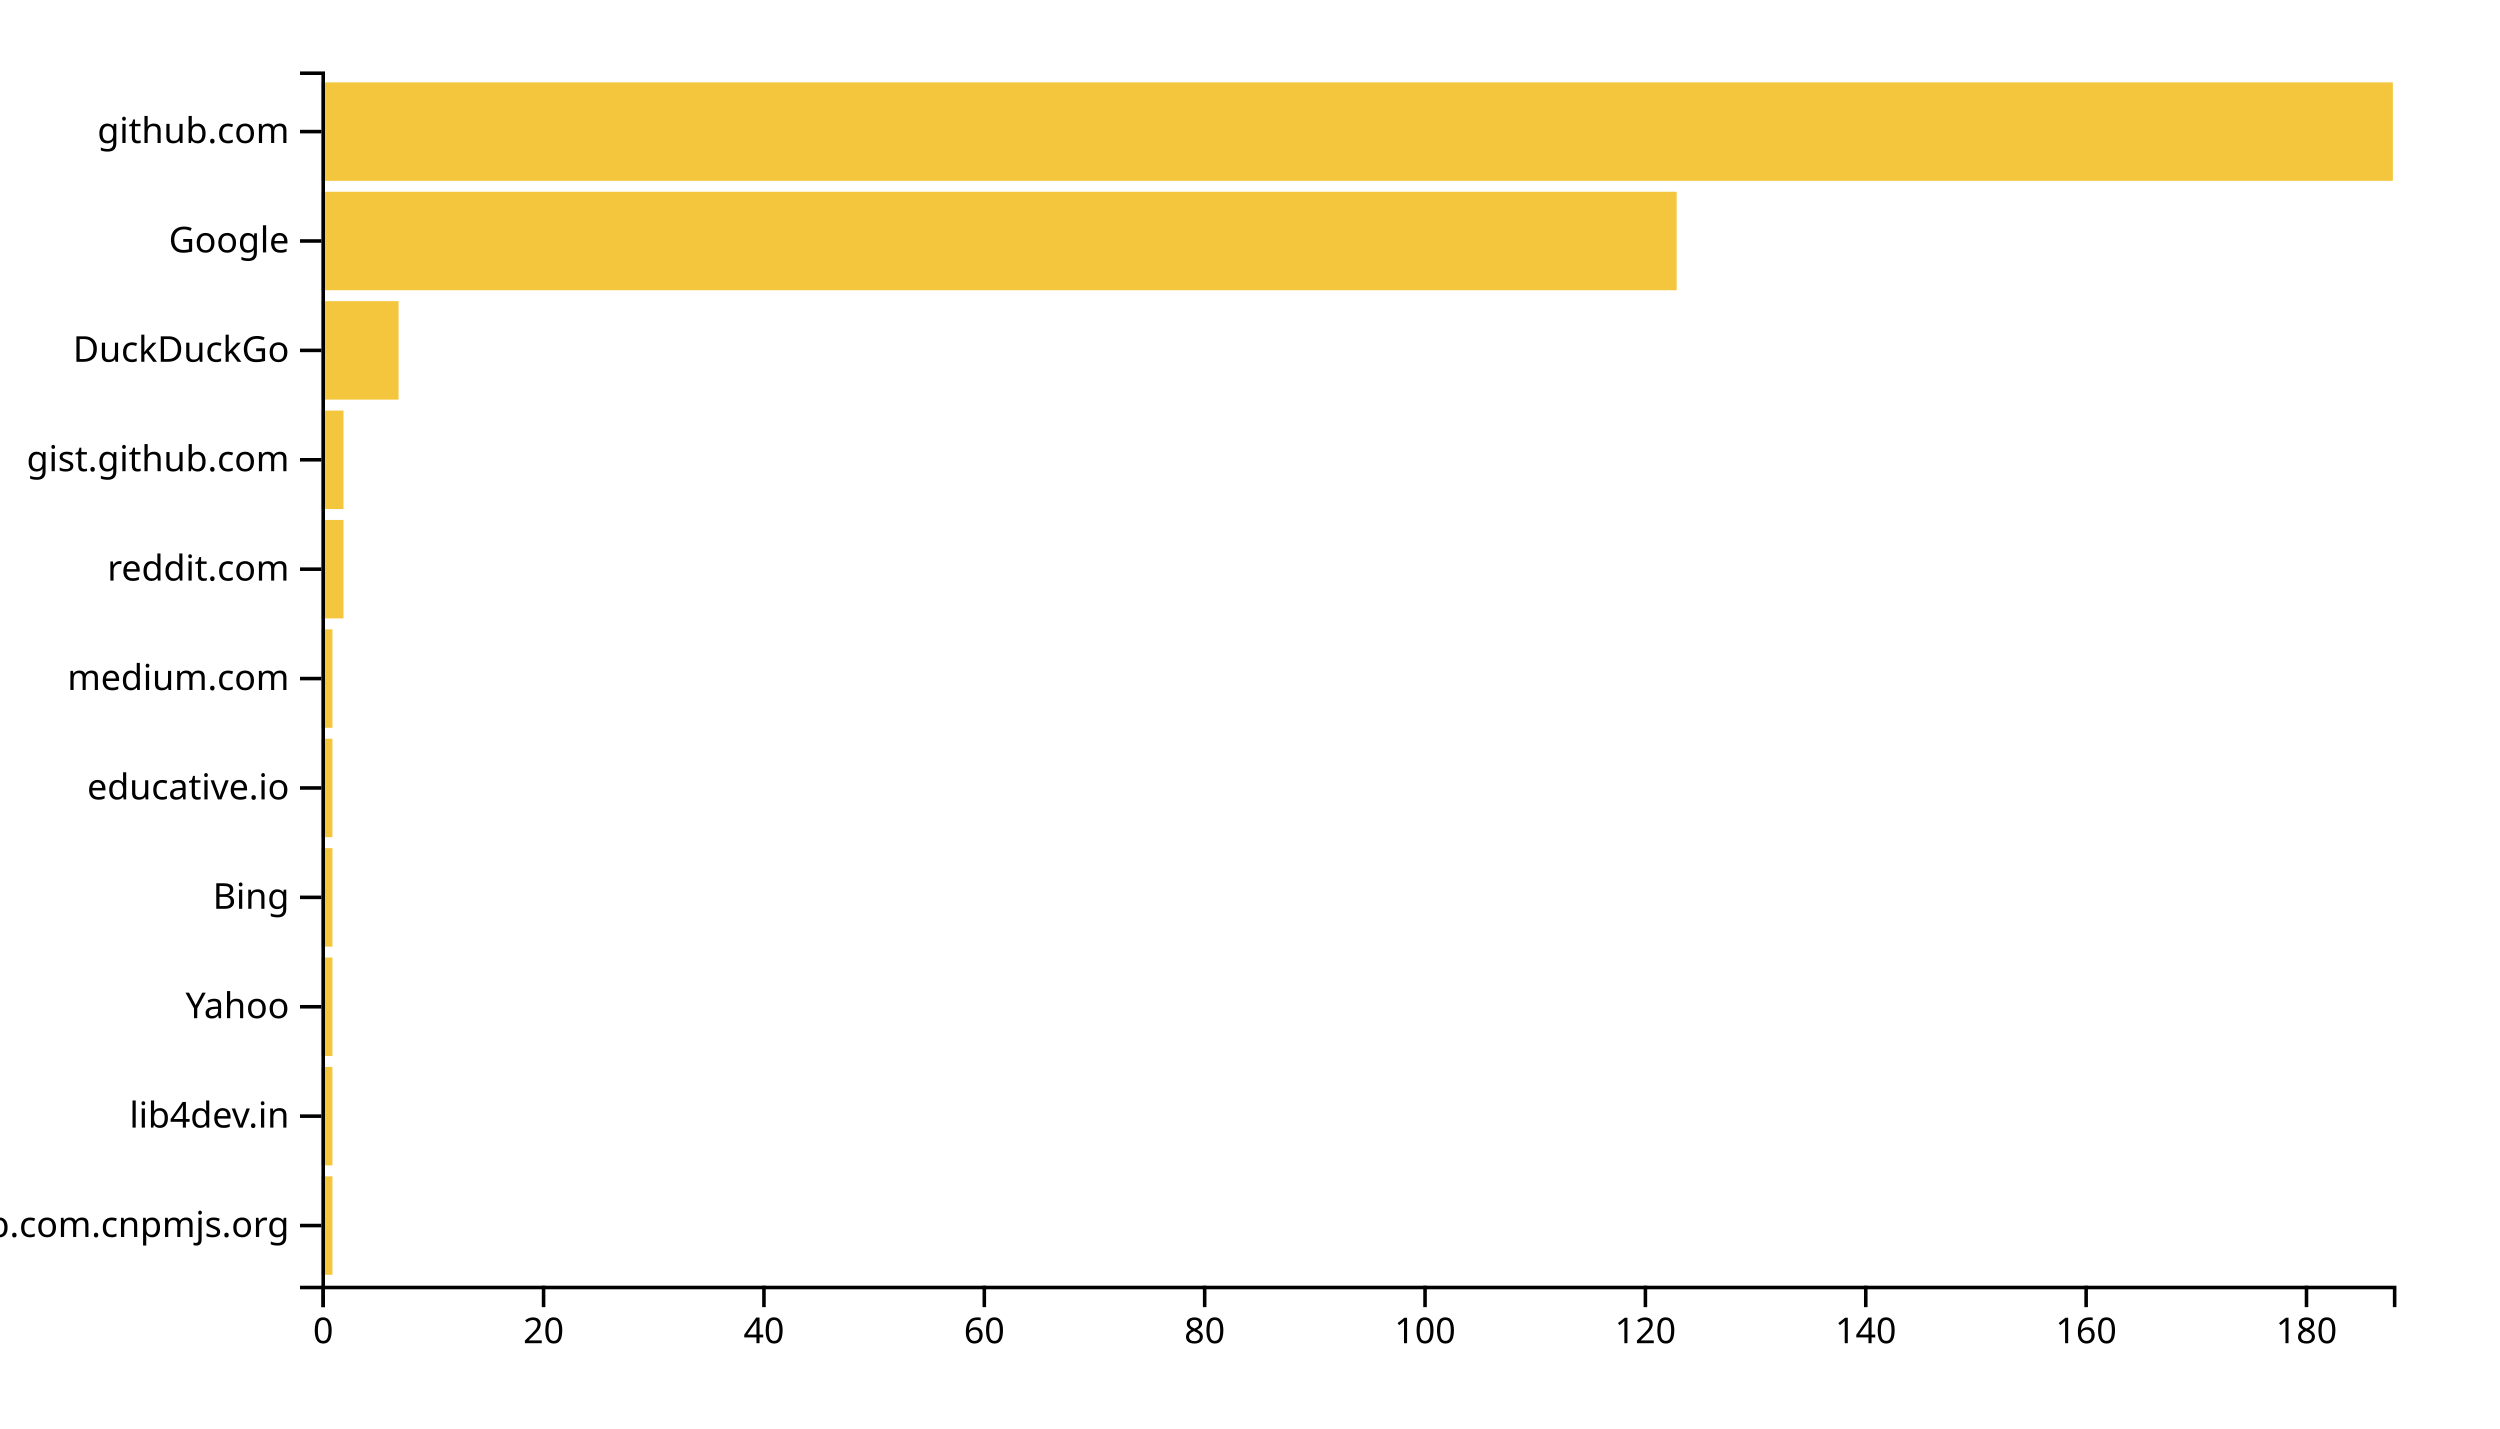
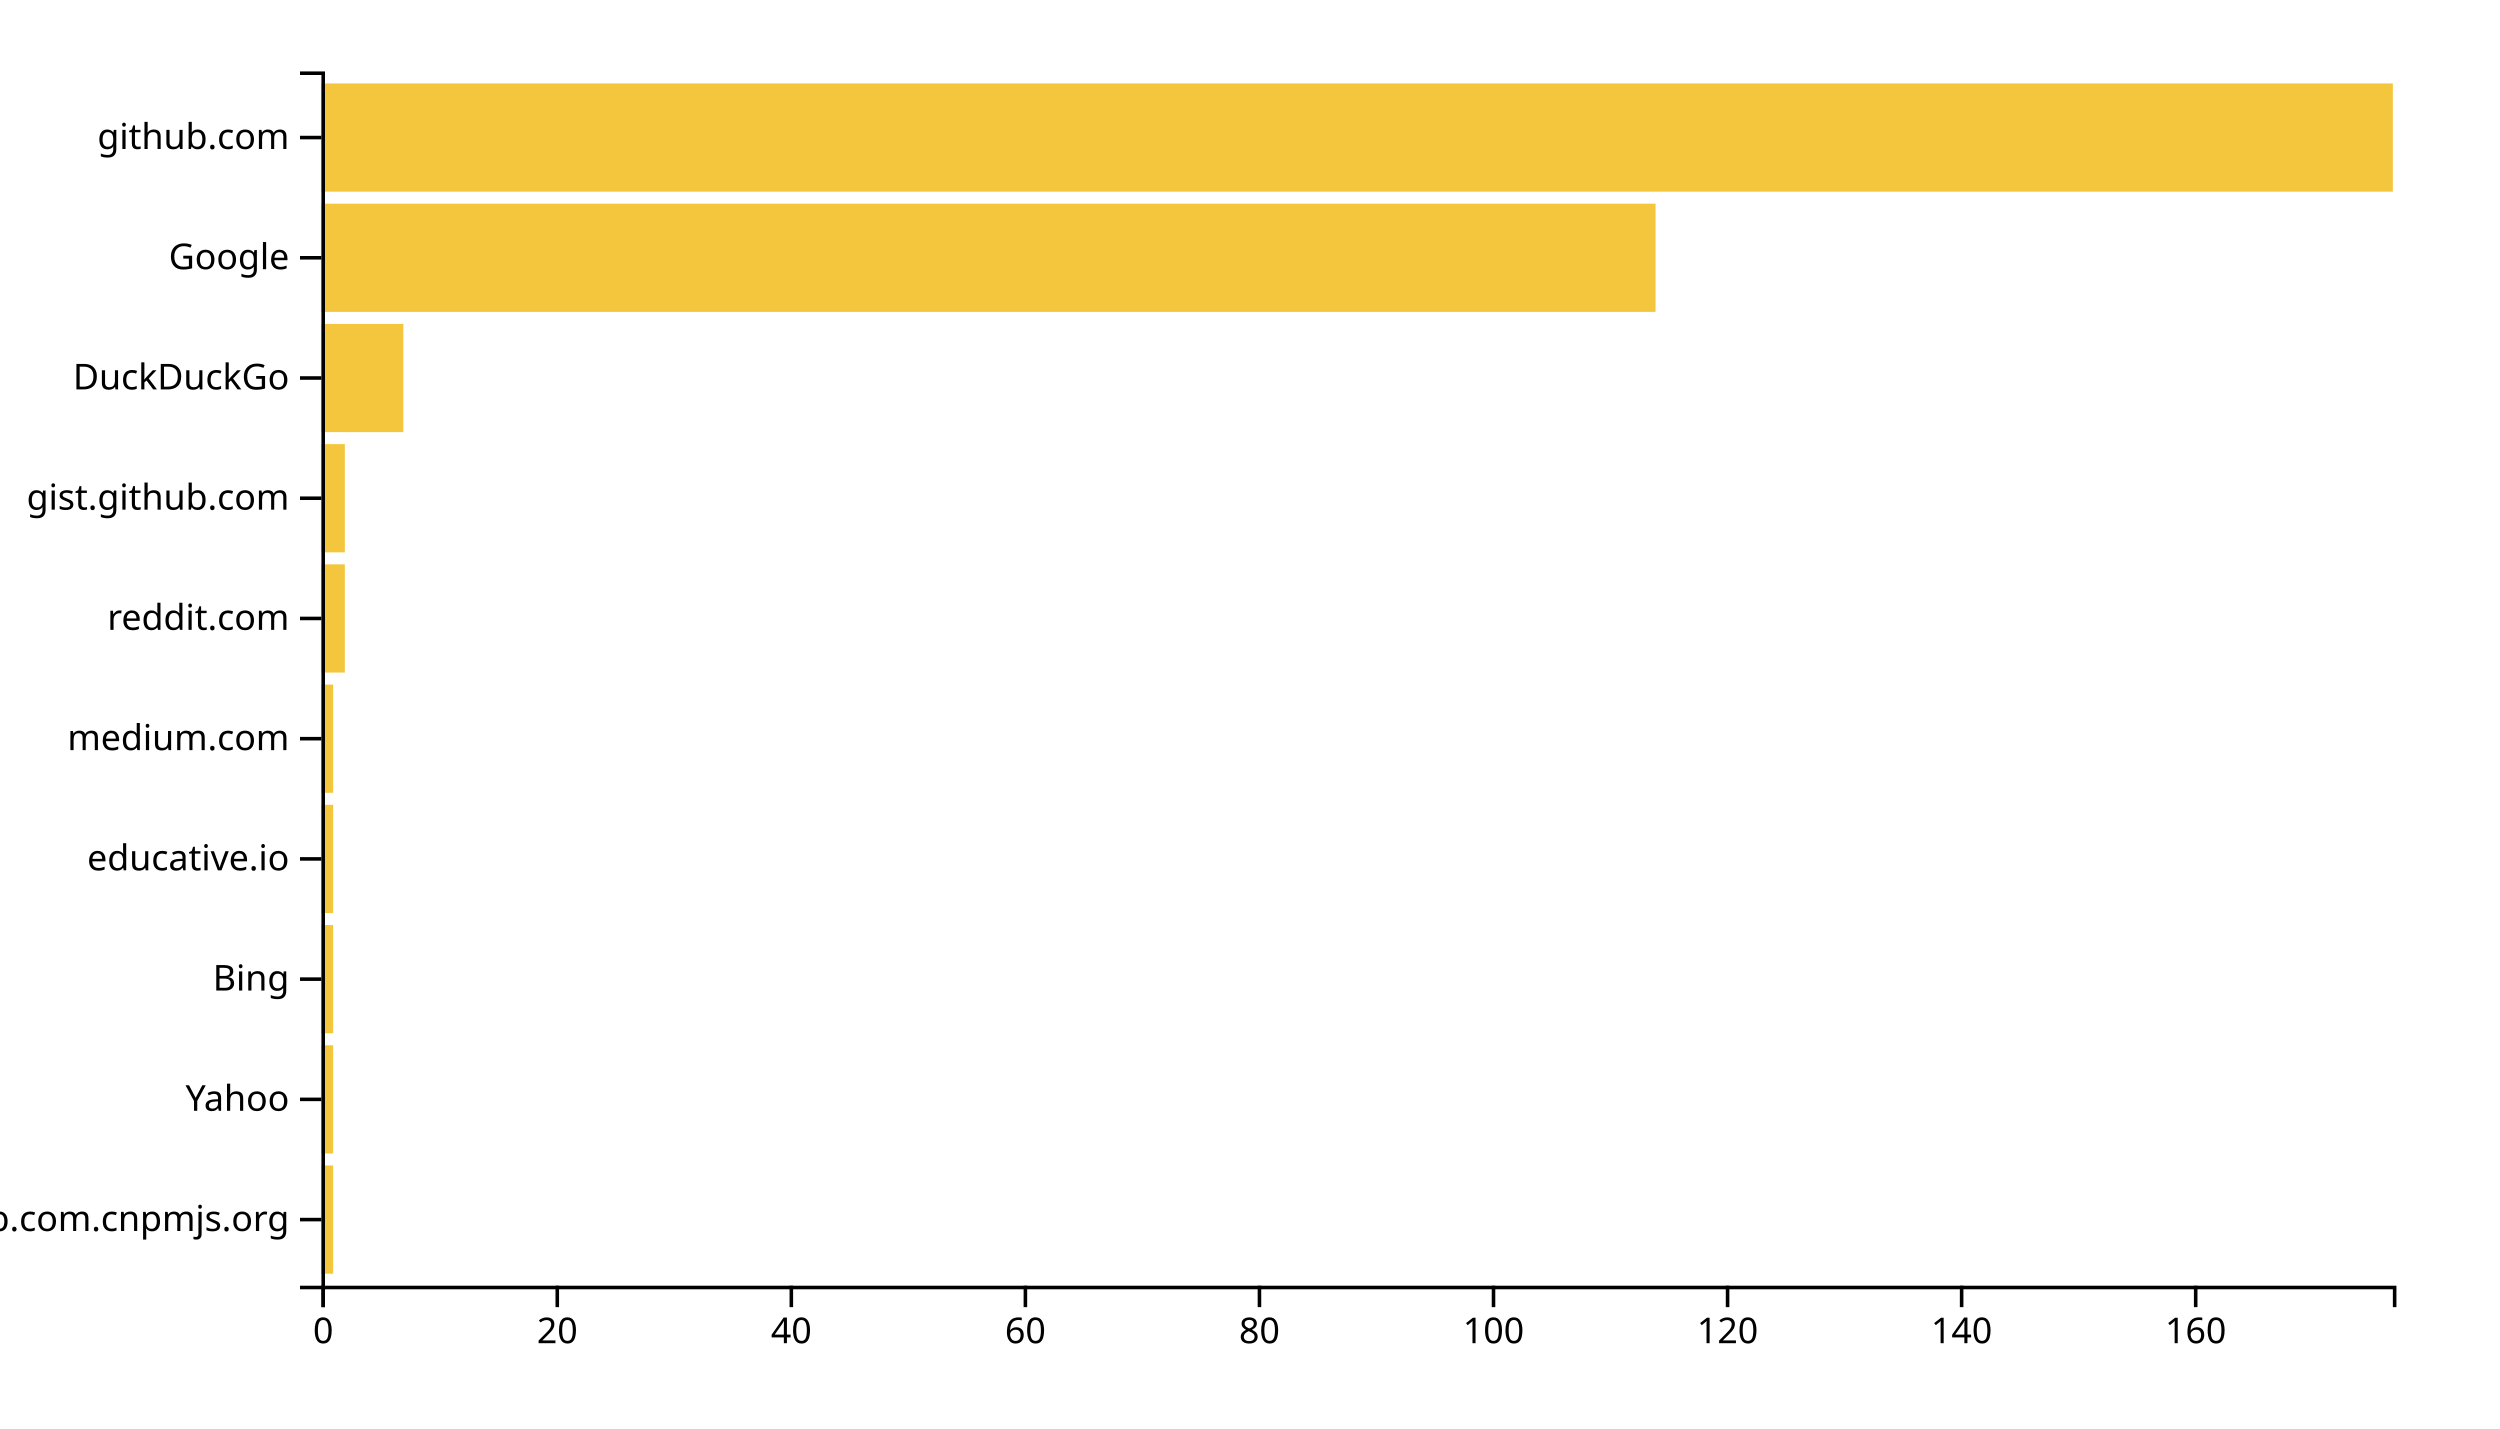
<svg xmlns="http://www.w3.org/2000/svg" width="700" height="400">
  <g transform="translate(90,20)">
-     <rect class="bar" width="3.085" y="309.369" height="27.568" style="fill: #f4c63d; text-anchor: end;" />
-     <rect class="bar" width="3.085" y="278.739" height="27.568" style="fill: #f4c63d; text-anchor: end;" />
-     <rect class="bar" width="3.085" y="248.108" height="27.568" style="fill: #f4c63d; text-anchor: end;" />
-     <rect class="bar" width="3.085" y="217.477" height="27.568" style="fill: #f4c63d; text-anchor: end;" />
-     <rect class="bar" width="3.085" y="186.847" height="27.568" style="fill: #f4c63d; text-anchor: end;" />
-     <rect class="bar" width="3.085" y="156.216" height="27.568" style="fill: #f4c63d; text-anchor: end;" />
-     <rect class="bar" width="6.17" y="125.586" height="27.568" style="fill: #f4c63d; text-anchor: end;" />
-     <rect class="bar" width="6.17" y="94.955" height="27.568" style="fill: #f4c63d; text-anchor: end;" />
-     <rect class="bar" width="21.596" y="64.324" height="27.568" style="fill: #f4c63d; text-anchor: end;" />
-     <rect class="bar" width="379.468" y="33.694" height="27.568" style="fill: #f4c63d; text-anchor: end;" />
-     <rect class="bar" width="580" y="3.063" height="27.568" style="fill: #f4c63d; text-anchor: end;" />
+     <rect class="bar" width="3.277" y="306.337" height="30.297" style="fill: #f4c63d; text-anchor: end;" />
+     <rect class="bar" width="3.277" y="272.673" height="30.297" style="fill: #f4c63d; text-anchor: end;" />
+     <rect class="bar" width="3.277" y="239.01" height="30.297" style="fill: #f4c63d; text-anchor: end;" />
+     <rect class="bar" width="3.277" y="205.347" height="30.297" style="fill: #f4c63d; text-anchor: end;" />
+     <rect class="bar" width="3.277" y="171.683" height="30.297" style="fill: #f4c63d; text-anchor: end;" />
+     <rect class="bar" width="6.554" y="138.02" height="30.297" style="fill: #f4c63d; text-anchor: end;" />
+     <rect class="bar" width="6.554" y="104.356" height="30.297" style="fill: #f4c63d; text-anchor: end;" />
+     <rect class="bar" width="22.938" y="70.693" height="30.297" style="fill: #f4c63d; text-anchor: end;" />
+     <rect class="bar" width="373.559" y="37.03" height="30.297" style="fill: #f4c63d; text-anchor: end;" />
+     <rect class="bar" width="580" y="3.366" height="30.297" style="fill: #f4c63d; text-anchor: end;" />
    <g transform="translate(0,340)" fill="none" font-size="10" font-family="sans-serif" text-anchor="middle">
      <path class="domain" stroke="currentColor" d="M0.5,6V0.5H580.5V6" />
      <g class="tick" opacity="1" transform="translate(0.5,0)">
        <line stroke="currentColor" y2="6" />
        <text fill="currentColor" y="9" dy="0.71em">0</text>
      </g>
-       <g class="tick" opacity="1" transform="translate(62.20213,0)">
+       <g class="tick" opacity="1" transform="translate(66.03672,0)">
        <line stroke="currentColor" y2="6" />
        <text fill="currentColor" y="9" dy="0.71em">20</text>
      </g>
-       <g class="tick" opacity="1" transform="translate(123.9043,0)">
+       <g class="tick" opacity="1" transform="translate(131.5734,0)">
        <line stroke="currentColor" y2="6" />
        <text fill="currentColor" y="9" dy="0.71em">40</text>
      </g>
-       <g class="tick" opacity="1" transform="translate(185.6064,0)">
+       <g class="tick" opacity="1" transform="translate(197.1102,0)">
        <line stroke="currentColor" y2="6" />
        <text fill="currentColor" y="9" dy="0.71em">60</text>
      </g>
-       <g class="tick" opacity="1" transform="translate(247.3085,0)">
+       <g class="tick" opacity="1" transform="translate(262.6469,0)">
        <line stroke="currentColor" y2="6" />
        <text fill="currentColor" y="9" dy="0.71em">80</text>
      </g>
-       <g class="tick" opacity="1" transform="translate(309.0106,0)">
+       <g class="tick" opacity="1" transform="translate(328.1836,0)">
        <line stroke="currentColor" y2="6" />
        <text fill="currentColor" y="9" dy="0.71em">100</text>
      </g>
-       <g class="tick" opacity="1" transform="translate(370.7128,0)">
+       <g class="tick" opacity="1" transform="translate(393.7203,0)">
        <line stroke="currentColor" y2="6" />
        <text fill="currentColor" y="9" dy="0.71em">120</text>
      </g>
-       <g class="tick" opacity="1" transform="translate(432.4149,0)">
+       <g class="tick" opacity="1" transform="translate(459.2571,0)">
        <line stroke="currentColor" y2="6" />
        <text fill="currentColor" y="9" dy="0.71em">140</text>
      </g>
-       <g class="tick" opacity="1" transform="translate(494.117,0)">
+       <g class="tick" opacity="1" transform="translate(524.7938,0)">
        <line stroke="currentColor" y2="6" />
        <text fill="currentColor" y="9" dy="0.71em">160</text>
-       </g>
-       <g class="tick" opacity="1" transform="translate(555.8191,0)">
-         <line stroke="currentColor" y2="6" />
-         <text fill="currentColor" y="9" dy="0.71em">180</text>
      </g>
    </g>
    <g fill="none" font-size="10" font-family="sans-serif" text-anchor="end">
      <path class="domain" stroke="currentColor" d="M-6,340.5H0.5V0.5H-6" />
-       <g class="tick" opacity="1" transform="translate(0,323.1532)">
+       <g class="tick" opacity="1" transform="translate(0,321.4851)">
        <line stroke="currentColor" x2="-6" />
        <text fill="currentColor" x="-9" dy="0.32em">github.com.cnpmjs.org</text>
      </g>
-       <g class="tick" opacity="1" transform="translate(0,292.5225)">
-         <line stroke="currentColor" x2="-6" />
-         <text fill="currentColor" x="-9" dy="0.32em">lib4dev.in</text>
-       </g>
-       <g class="tick" opacity="1" transform="translate(0,261.8919)">
+       <g class="tick" opacity="1" transform="translate(0,287.8218)">
        <line stroke="currentColor" x2="-6" />
        <text fill="currentColor" x="-9" dy="0.32em">Yahoo</text>
      </g>
-       <g class="tick" opacity="1" transform="translate(0,231.2613)">
+       <g class="tick" opacity="1" transform="translate(0,254.1584)">
        <line stroke="currentColor" x2="-6" />
        <text fill="currentColor" x="-9" dy="0.32em">Bing</text>
      </g>
-       <g class="tick" opacity="1" transform="translate(0,200.6306)">
+       <g class="tick" opacity="1" transform="translate(0,220.495)">
        <line stroke="currentColor" x2="-6" />
        <text fill="currentColor" x="-9" dy="0.32em">educative.io</text>
      </g>
-       <g class="tick" opacity="1" transform="translate(0,170)">
+       <g class="tick" opacity="1" transform="translate(0,186.8317)">
        <line stroke="currentColor" x2="-6" />
        <text fill="currentColor" x="-9" dy="0.32em">medium.com</text>
      </g>
-       <g class="tick" opacity="1" transform="translate(0,139.3694)">
+       <g class="tick" opacity="1" transform="translate(0,153.1683)">
        <line stroke="currentColor" x2="-6" />
        <text fill="currentColor" x="-9" dy="0.32em">reddit.com</text>
      </g>
-       <g class="tick" opacity="1" transform="translate(0,108.7387)">
+       <g class="tick" opacity="1" transform="translate(0,119.505)">
        <line stroke="currentColor" x2="-6" />
        <text fill="currentColor" x="-9" dy="0.32em">gist.github.com</text>
      </g>
-       <g class="tick" opacity="1" transform="translate(0,78.10811)">
+       <g class="tick" opacity="1" transform="translate(0,85.84158)">
        <line stroke="currentColor" x2="-6" />
        <text fill="currentColor" x="-9" dy="0.32em">DuckDuckGo</text>
      </g>
-       <g class="tick" opacity="1" transform="translate(0,47.47748)">
+       <g class="tick" opacity="1" transform="translate(0,52.17822)">
        <line stroke="currentColor" x2="-6" />
        <text fill="currentColor" x="-9" dy="0.32em">Google</text>
      </g>
-       <g class="tick" opacity="1" transform="translate(0,16.84685)">
+       <g class="tick" opacity="1" transform="translate(0,18.51485)">
        <line stroke="currentColor" x2="-6" />
        <text fill="currentColor" x="-9" dy="0.32em">github.com</text>
      </g>
    </g>
  </g>
</svg>
